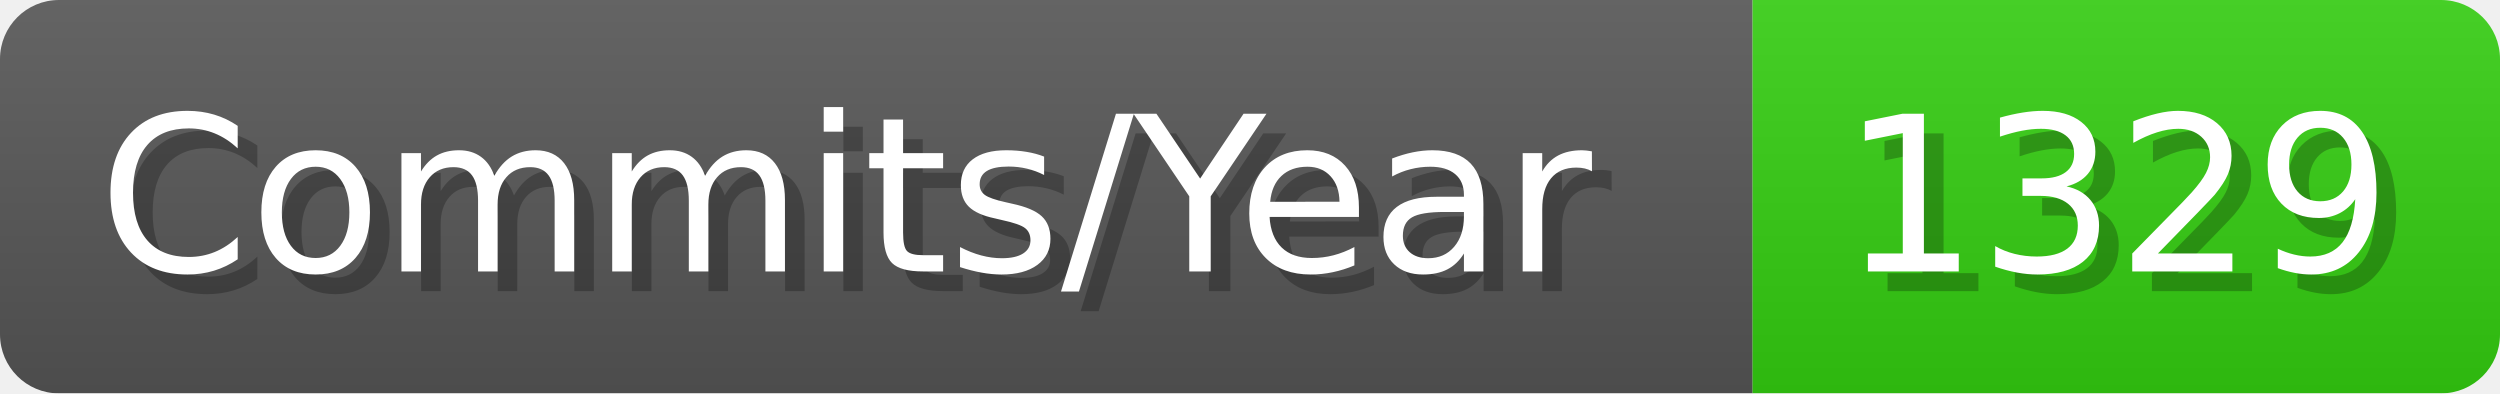
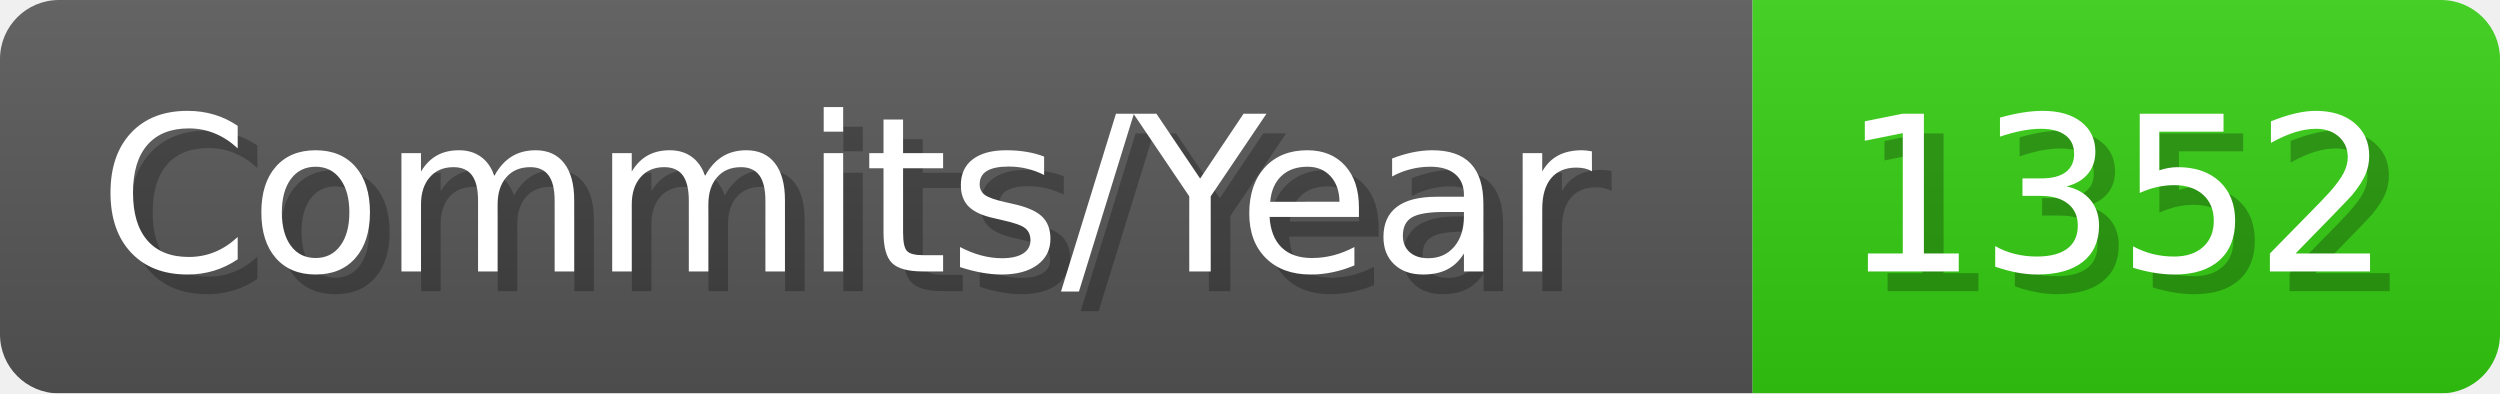
- <svg xmlns="http://www.w3.org/2000/svg" width="127.1" height="20" viewBox="0 0 1271 200" role="img" aria-label="Commits/Year: 1329">
+ <svg xmlns="http://www.w3.org/2000/svg" width="127.1" height="20" viewBox="0 0 1271 200" role="img" aria-label="Commits/Year: 1352">
  <linearGradient id="aUPdi" x2="0" y2="100%">
    <stop offset="0" stop-opacity=".1" stop-color="#EEE" />
    <stop offset="1" stop-opacity=".1" />
  </linearGradient>
  <mask id="WfAiQ">
    <rect width="1271" height="200" rx="30" fill="#FFF" />
  </mask>
  <g mask="url(#WfAiQ)">
    <rect width="891" height="200" fill="#555" />
    <rect width="380" height="200" fill="#3C1" x="891" />
    <rect width="1271" height="200" fill="url(#aUPdi)" />
  </g>
  <g aria-hidden="true" fill="#fff" text-anchor="start" font-family="Verdana,DejaVu Sans,sans-serif" font-size="110">
    <text x="60" y="148" textLength="791" fill="#000" opacity="0.25">Commits/Year</text>
    <text x="50" y="138" textLength="791">Commits/Year</text>
-     <text x="946" y="148" textLength="280" fill="#000" opacity="0.25">1329</text>
-     <text x="936" y="138" textLength="280">1329</text>
+     <text x="946" y="148" textLength="280" fill="#000" opacity="0.25">1352</text>
+     <text x="936" y="138" textLength="280">1352</text>
  </g>
</svg>
